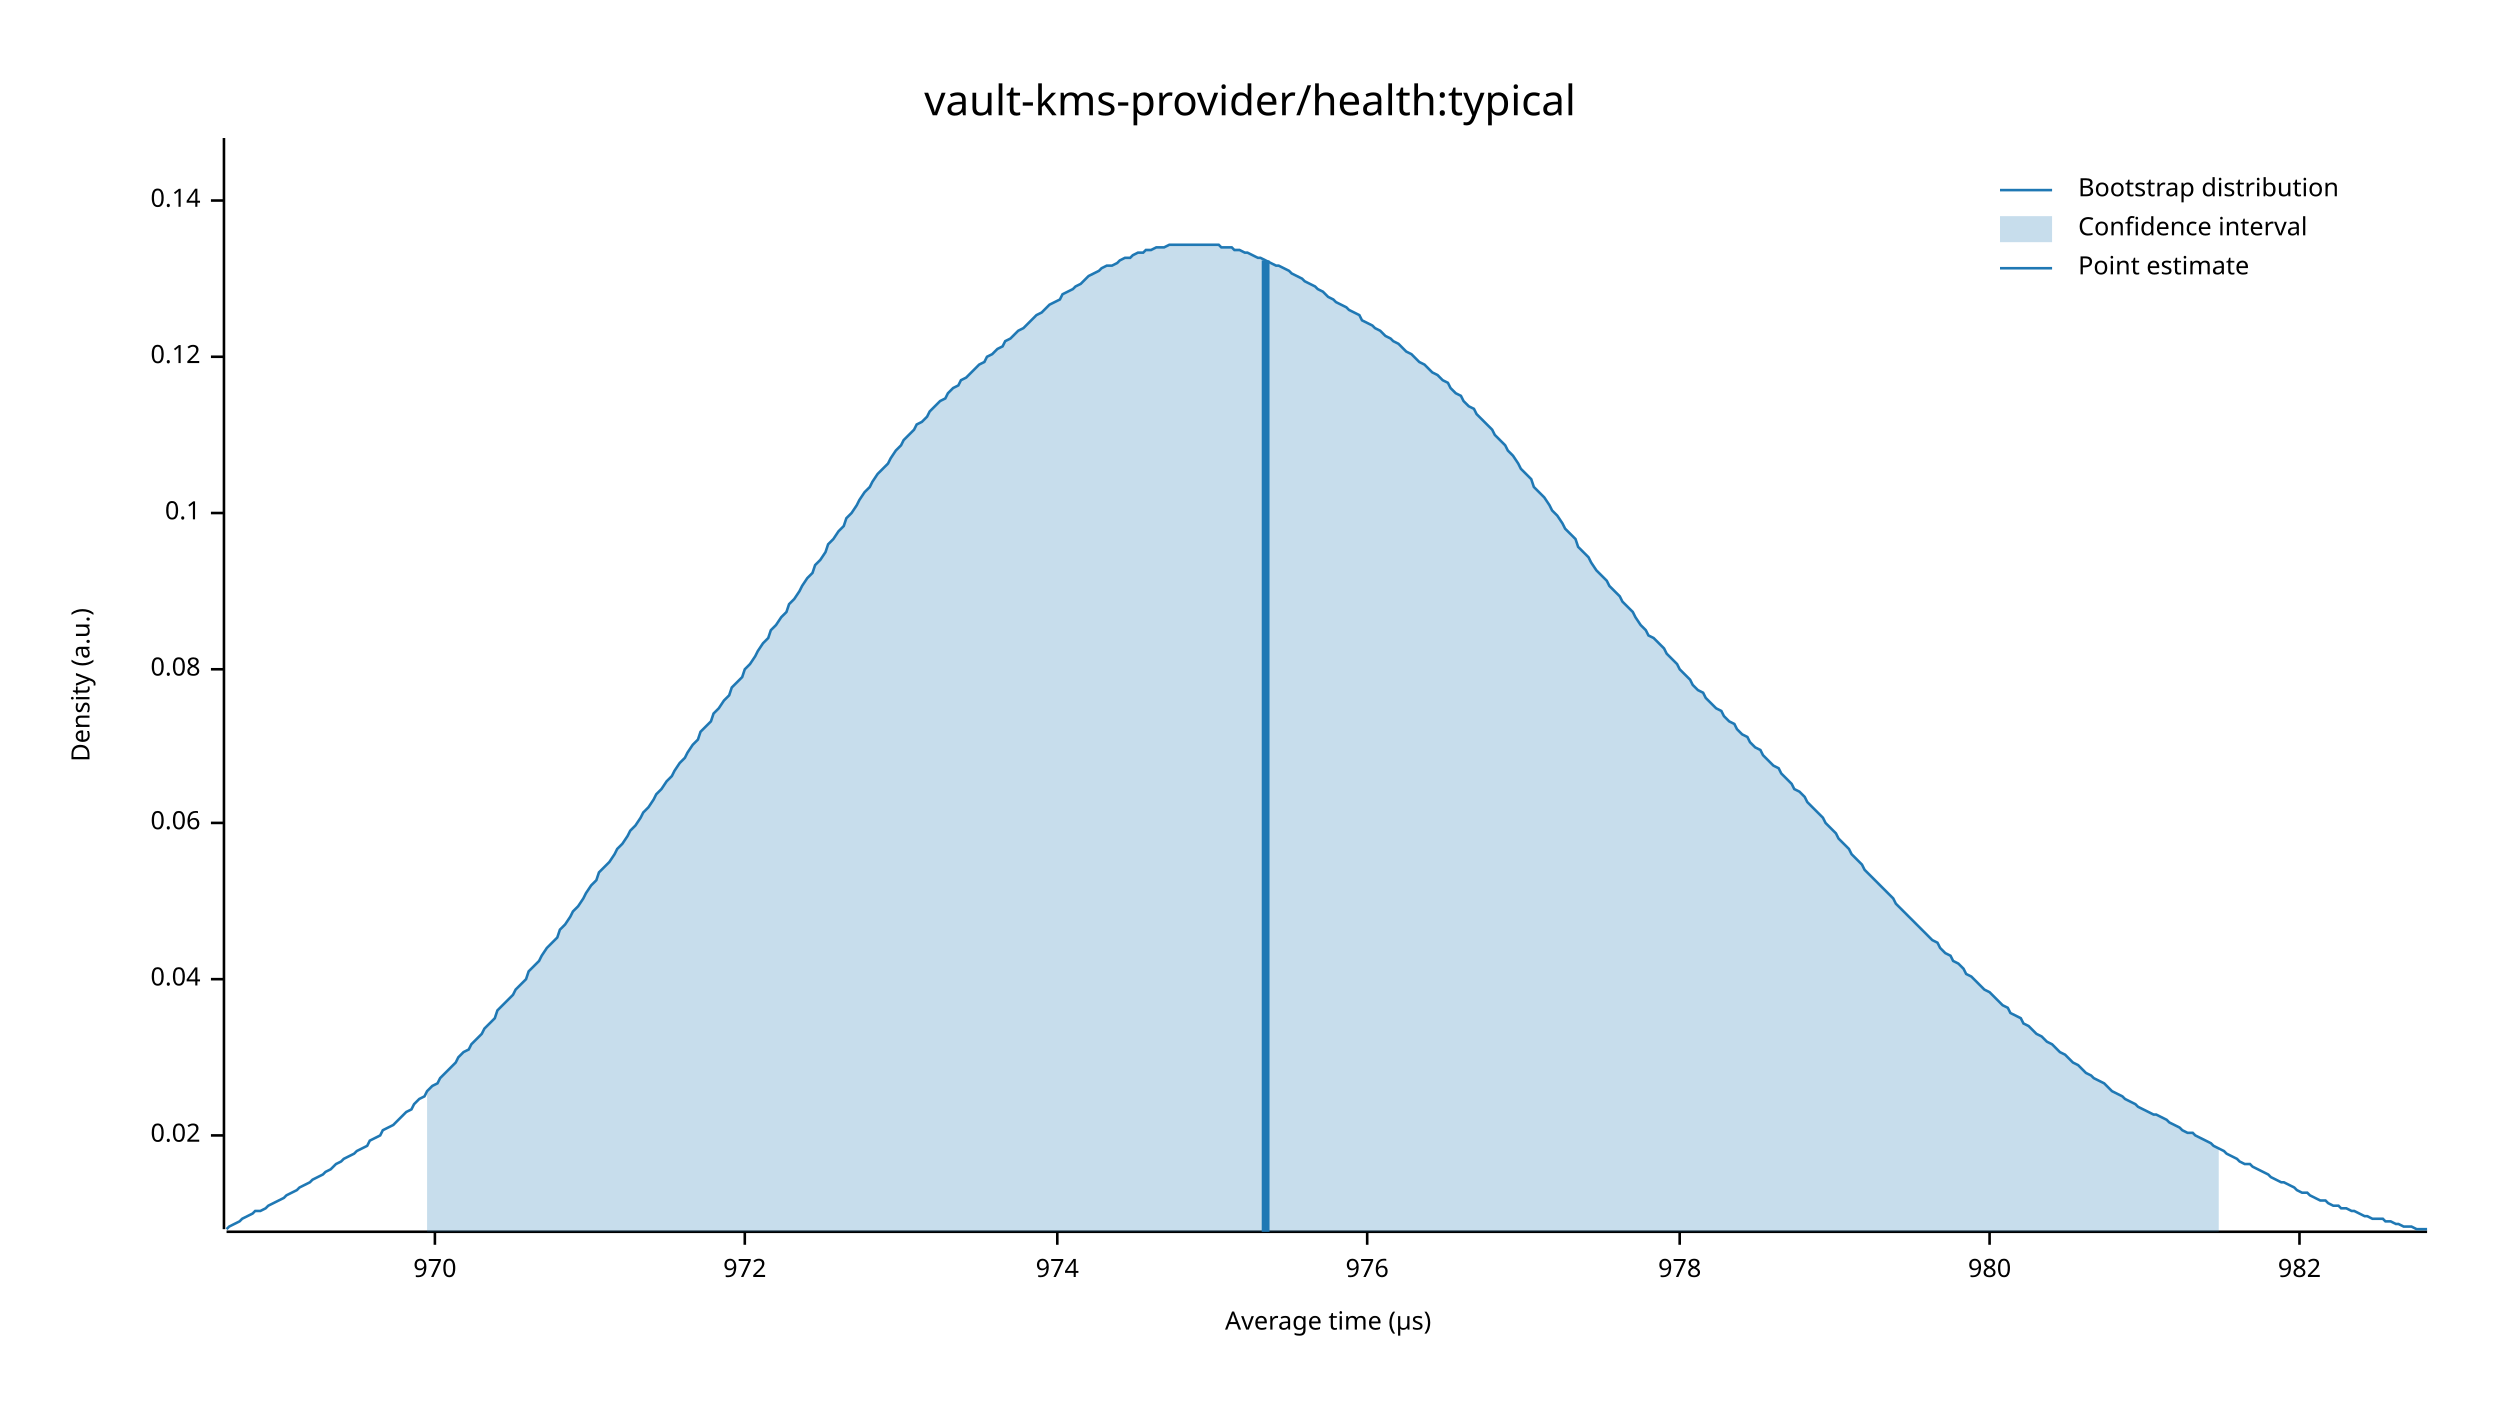
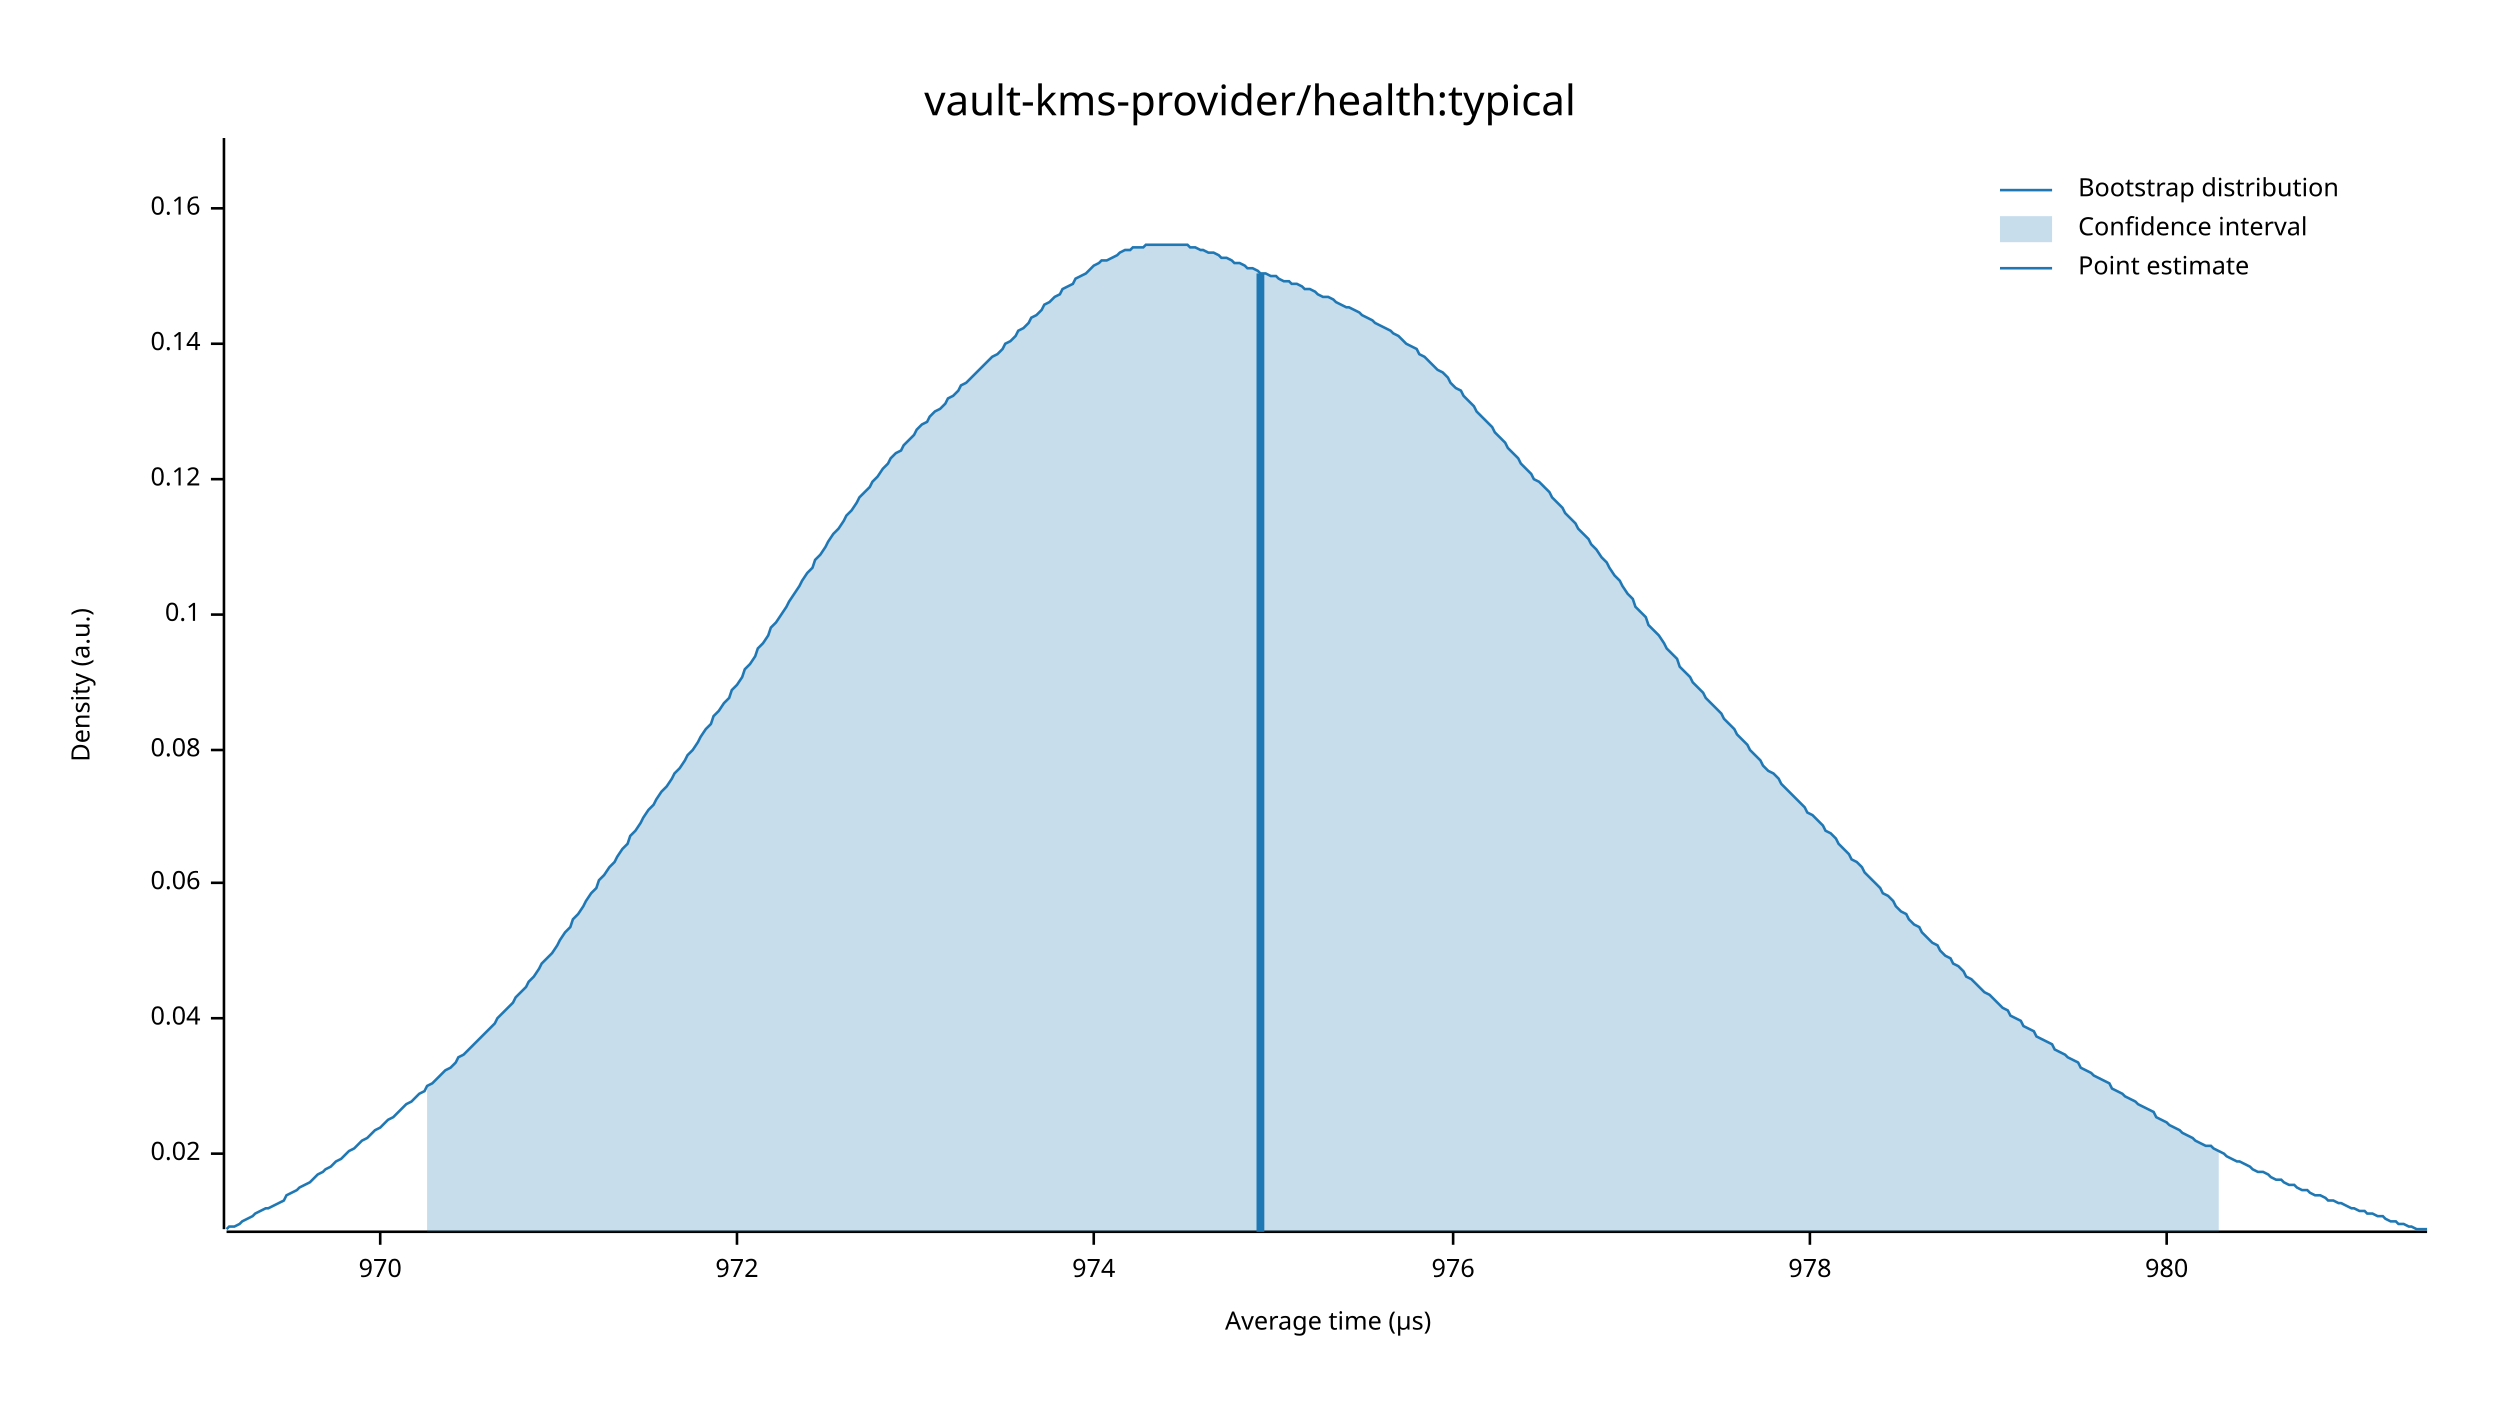
<svg xmlns="http://www.w3.org/2000/svg" width="960" height="540" viewBox="0 0 960 540">
  <text x="480" y="32" dy="0.76em" text-anchor="middle" font-family="sans-serif" font-size="16.129" opacity="1" fill="#000000">
vault-kms-provider/health:typical
</text>
  <text x="27" y="263" dy="0.76em" text-anchor="middle" font-family="sans-serif" font-size="9.677" opacity="1" fill="#000000" transform="rotate(270, 27, 263)">
Density (a.u.)
</text>
  <text x="510" y="513" dy="-0.5ex" text-anchor="middle" font-family="sans-serif" font-size="9.677" opacity="1" fill="#000000">
Average time (µs)
</text>
  <polyline fill="none" opacity="1" stroke="#000000" stroke-width="1" points="86,53 86,472 " />
-   <text x="77" y="436" dy="0.5ex" text-anchor="end" font-family="sans-serif" font-size="9.677" opacity="1" fill="#000000">
+   <text x="77" y="443" dy="0.5ex" text-anchor="end" font-family="sans-serif" font-size="9.677" opacity="1" fill="#000000">
0.02
</text>
-   <polyline fill="none" opacity="1" stroke="#000000" stroke-width="1" points="81,436 86,436 " />
-   <text x="77" y="376" dy="0.5ex" text-anchor="end" font-family="sans-serif" font-size="9.677" opacity="1" fill="#000000">
+   <polyline fill="none" opacity="1" stroke="#000000" stroke-width="1" points="81,443 86,443 " />
+   <text x="77" y="391" dy="0.5ex" text-anchor="end" font-family="sans-serif" font-size="9.677" opacity="1" fill="#000000">
0.04
</text>
-   <polyline fill="none" opacity="1" stroke="#000000" stroke-width="1" points="81,376 86,376 " />
-   <text x="77" y="316" dy="0.5ex" text-anchor="end" font-family="sans-serif" font-size="9.677" opacity="1" fill="#000000">
+   <polyline fill="none" opacity="1" stroke="#000000" stroke-width="1" points="81,391 86,391 " />
+   <text x="77" y="339" dy="0.5ex" text-anchor="end" font-family="sans-serif" font-size="9.677" opacity="1" fill="#000000">
0.06
</text>
-   <polyline fill="none" opacity="1" stroke="#000000" stroke-width="1" points="81,316 86,316 " />
-   <text x="77" y="257" dy="0.5ex" text-anchor="end" font-family="sans-serif" font-size="9.677" opacity="1" fill="#000000">
+   <polyline fill="none" opacity="1" stroke="#000000" stroke-width="1" points="81,339 86,339 " />
+   <text x="77" y="288" dy="0.5ex" text-anchor="end" font-family="sans-serif" font-size="9.677" opacity="1" fill="#000000">
0.08
</text>
-   <polyline fill="none" opacity="1" stroke="#000000" stroke-width="1" points="81,257 86,257 " />
-   <text x="77" y="197" dy="0.5ex" text-anchor="end" font-family="sans-serif" font-size="9.677" opacity="1" fill="#000000">
+   <polyline fill="none" opacity="1" stroke="#000000" stroke-width="1" points="81,288 86,288 " />
+   <text x="77" y="236" dy="0.5ex" text-anchor="end" font-family="sans-serif" font-size="9.677" opacity="1" fill="#000000">
0.1
</text>
-   <polyline fill="none" opacity="1" stroke="#000000" stroke-width="1" points="81,197 86,197 " />
-   <text x="77" y="137" dy="0.5ex" text-anchor="end" font-family="sans-serif" font-size="9.677" opacity="1" fill="#000000">
+   <polyline fill="none" opacity="1" stroke="#000000" stroke-width="1" points="81,236 86,236 " />
+   <text x="77" y="184" dy="0.5ex" text-anchor="end" font-family="sans-serif" font-size="9.677" opacity="1" fill="#000000">
0.12
</text>
-   <polyline fill="none" opacity="1" stroke="#000000" stroke-width="1" points="81,137 86,137 " />
-   <text x="77" y="77" dy="0.5ex" text-anchor="end" font-family="sans-serif" font-size="9.677" opacity="1" fill="#000000">
+   <polyline fill="none" opacity="1" stroke="#000000" stroke-width="1" points="81,184 86,184 " />
+   <text x="77" y="132" dy="0.5ex" text-anchor="end" font-family="sans-serif" font-size="9.677" opacity="1" fill="#000000">
0.14
</text>
-   <polyline fill="none" opacity="1" stroke="#000000" stroke-width="1" points="81,77 86,77 " />
+   <polyline fill="none" opacity="1" stroke="#000000" stroke-width="1" points="81,132 86,132 " />
+   <text x="77" y="80" dy="0.5ex" text-anchor="end" font-family="sans-serif" font-size="9.677" opacity="1" fill="#000000">
+ 0.16
+ </text>
+   <polyline fill="none" opacity="1" stroke="#000000" stroke-width="1" points="81,80 86,80 " />
  <polyline fill="none" opacity="1" stroke="#000000" stroke-width="1" points="87,473 932,473 " />
-   <text x="167" y="483" dy="0.76em" text-anchor="middle" font-family="sans-serif" font-size="9.677" opacity="1" fill="#000000">
+   <text x="146" y="483" dy="0.76em" text-anchor="middle" font-family="sans-serif" font-size="9.677" opacity="1" fill="#000000">
970
</text>
-   <polyline fill="none" opacity="1" stroke="#000000" stroke-width="1" points="167,473 167,478 " />
-   <text x="286" y="483" dy="0.76em" text-anchor="middle" font-family="sans-serif" font-size="9.677" opacity="1" fill="#000000">
+   <polyline fill="none" opacity="1" stroke="#000000" stroke-width="1" points="146,473 146,478 " />
+   <text x="283" y="483" dy="0.76em" text-anchor="middle" font-family="sans-serif" font-size="9.677" opacity="1" fill="#000000">
972
</text>
-   <polyline fill="none" opacity="1" stroke="#000000" stroke-width="1" points="286,473 286,478 " />
-   <text x="406" y="483" dy="0.76em" text-anchor="middle" font-family="sans-serif" font-size="9.677" opacity="1" fill="#000000">
+   <polyline fill="none" opacity="1" stroke="#000000" stroke-width="1" points="283,473 283,478 " />
+   <text x="420" y="483" dy="0.76em" text-anchor="middle" font-family="sans-serif" font-size="9.677" opacity="1" fill="#000000">
974
</text>
-   <polyline fill="none" opacity="1" stroke="#000000" stroke-width="1" points="406,473 406,478 " />
-   <text x="525" y="483" dy="0.76em" text-anchor="middle" font-family="sans-serif" font-size="9.677" opacity="1" fill="#000000">
+   <polyline fill="none" opacity="1" stroke="#000000" stroke-width="1" points="420,473 420,478 " />
+   <text x="558" y="483" dy="0.76em" text-anchor="middle" font-family="sans-serif" font-size="9.677" opacity="1" fill="#000000">
976
</text>
-   <polyline fill="none" opacity="1" stroke="#000000" stroke-width="1" points="525,473 525,478 " />
-   <text x="645" y="483" dy="0.76em" text-anchor="middle" font-family="sans-serif" font-size="9.677" opacity="1" fill="#000000">
+   <polyline fill="none" opacity="1" stroke="#000000" stroke-width="1" points="558,473 558,478 " />
+   <text x="695" y="483" dy="0.76em" text-anchor="middle" font-family="sans-serif" font-size="9.677" opacity="1" fill="#000000">
978
</text>
-   <polyline fill="none" opacity="1" stroke="#000000" stroke-width="1" points="645,473 645,478 " />
-   <text x="764" y="483" dy="0.76em" text-anchor="middle" font-family="sans-serif" font-size="9.677" opacity="1" fill="#000000">
+   <polyline fill="none" opacity="1" stroke="#000000" stroke-width="1" points="695,473 695,478 " />
+   <text x="832" y="483" dy="0.76em" text-anchor="middle" font-family="sans-serif" font-size="9.677" opacity="1" fill="#000000">
980
</text>
-   <polyline fill="none" opacity="1" stroke="#000000" stroke-width="1" points="764,473 764,478 " />
-   <text x="883" y="483" dy="0.76em" text-anchor="middle" font-family="sans-serif" font-size="9.677" opacity="1" fill="#000000">
- 982
- </text>
-   <polyline fill="none" opacity="1" stroke="#000000" stroke-width="1" points="883,473 883,478 " />
-   <polyline fill="none" opacity="1" stroke="#1F78B4" stroke-width="1" points="87,472 88,471 90,470 92,469 93,468 95,467 97,466 98,465 100,465 102,464 103,463 105,462 107,461 109,460 110,459 112,458 114,457 115,456 117,455 119,454 120,453 122,452 124,451 125,450 127,449 129,447 131,446 132,445 134,444 136,443 137,442 139,441 141,440 142,438 144,437 146,436 147,434 149,433 151,432 153,430 154,429 156,427 158,426 159,424 161,422 163,421 164,419 166,417 168,416 169,414 171,412 173,410 175,408 176,406 178,404 180,403 181,401 183,399 185,397 186,395 188,393 190,391 191,388 193,386 195,384 197,382 198,380 200,378 202,376 203,373 205,371 207,369 208,367 210,364 212,362 214,360 215,357 217,355 219,352 220,350 222,348 224,345 225,343 227,340 229,338 230,335 232,333 234,331 236,328 237,326 239,324 241,321 242,319 244,317 246,314 247,312 249,310 251,307 252,305 254,303 256,300 258,298 259,296 261,293 263,291 264,289 266,286 268,284 269,281 271,279 273,277 274,274 276,272 278,269 280,267 281,264 283,262 285,260 286,257 288,255 290,252 291,250 293,247 295,245 296,242 298,240 300,237 302,235 303,232 305,230 307,227 308,225 310,222 312,220 313,217 315,215 317,212 318,209 320,207 322,204 324,202 325,199 327,197 329,194 330,192 332,189 334,187 335,185 337,182 339,180 341,178 342,176 344,173 346,171 347,169 349,167 351,165 352,163 354,162 356,160 357,158 359,156 361,154 363,153 364,151 366,149 368,148 369,146 371,145 373,143 374,142 376,140 378,139 379,137 381,136 383,134 385,133 386,131 388,130 390,128 391,127 393,126 395,124 396,123 398,121 400,120 401,119 403,117 405,116 407,115 408,113 410,112 412,111 413,110 415,109 417,107 418,106 420,105 422,104 423,103 425,102 427,102 429,101 430,100 432,99 434,99 435,98 437,97 439,97 440,96 442,96 444,95 445,95 447,95 449,94 451,94 452,94 454,94 456,94 457,94 459,94 461,94 462,94 464,94 466,94 468,94 469,95 471,95 473,95 474,96 476,96 478,97 479,97 481,98 483,99 484,99 486,100 488,101 490,102 491,102 493,103 495,104 496,105 498,106 500,107 501,108 503,109 505,110 506,111 508,112 510,114 512,115 513,116 515,117 517,118 518,119 520,120 522,121 523,123 525,124 527,125 528,126 530,127 532,129 534,130 535,131 537,132 539,134 540,135 542,136 544,138 545,139 547,140 549,142 550,143 552,144 554,146 556,147 557,149 559,151 561,152 562,154 564,156 566,157 567,159 569,161 571,163 573,165 574,167 576,169 578,171 579,173 581,175 583,178 584,180 586,182 588,184 589,187 591,189 593,191 595,194 596,196 598,198 600,201 601,203 603,205 605,207 606,210 608,212 610,214 611,216 613,219 615,221 617,223 618,225 620,227 622,229 623,231 625,233 627,235 628,237 630,240 632,242 633,244 635,245 637,247 639,249 640,251 642,253 644,255 645,257 647,259 649,261 650,263 652,265 654,266 655,268 657,270 659,272 661,273 662,275 664,277 666,278 667,280 669,282 671,283 672,285 674,287 676,288 677,290 679,292 681,294 683,295 684,297 686,299 688,301 689,303 691,304 693,306 694,308 696,310 698,312 700,314 701,316 703,318 705,320 706,322 708,324 710,326 711,328 713,330 715,332 716,334 718,336 720,338 722,340 723,341 725,343 727,345 728,347 730,349 732,351 733,352 735,354 737,356 738,357 740,359 742,361 744,362 745,364 747,366 749,367 750,369 752,370 754,372 755,374 757,375 759,377 760,378 762,380 764,381 766,383 767,384 769,386 771,387 772,389 774,390 776,391 777,393 779,394 781,396 782,397 784,398 786,400 788,401 789,402 791,404 793,405 794,406 796,408 798,409 799,410 801,412 803,413 804,414 806,415 808,416 810,418 811,419 813,420 815,421 816,422 818,423 820,424 821,425 823,426 825,427 827,428 828,428 830,429 832,430 833,431 835,432 837,433 838,434 840,435 842,435 843,436 845,437 847,438 849,439 850,440 852,441 854,442 855,443 857,444 859,445 860,446 862,447 864,447 865,448 867,449 869,450 871,451 872,452 874,453 876,454 877,454 879,455 881,456 882,457 884,458 886,458 887,459 889,460 891,461 893,461 894,462 896,463 898,463 899,464 901,464 903,465 904,465 906,466 908,467 909,467 911,468 913,468 915,468 916,469 918,469 920,470 921,470 923,471 925,471 926,471 928,472 930,472 932,472 " />
-   <polygon opacity="0.25" fill="#1F78B4" points="164,419 166,417 168,416 169,414 171,412 173,410 175,408 176,406 178,404 180,403 181,401 183,399 185,397 186,395 188,393 190,391 191,388 193,386 195,384 197,382 198,380 200,378 202,376 203,373 205,371 207,369 208,367 210,364 212,362 214,360 215,357 217,355 219,352 220,350 222,348 224,345 225,343 227,340 229,338 230,335 232,333 234,331 236,328 237,326 239,324 241,321 242,319 244,317 246,314 247,312 249,310 251,307 252,305 254,303 256,300 258,298 259,296 261,293 263,291 264,289 266,286 268,284 269,281 271,279 273,277 274,274 276,272 278,269 280,267 281,264 283,262 285,260 286,257 288,255 290,252 291,250 293,247 295,245 296,242 298,240 300,237 302,235 303,232 305,230 307,227 308,225 310,222 312,220 313,217 315,215 317,212 318,209 320,207 322,204 324,202 325,199 327,197 329,194 330,192 332,189 334,187 335,185 337,182 339,180 341,178 342,176 344,173 346,171 347,169 349,167 351,165 352,163 354,162 356,160 357,158 359,156 361,154 363,153 364,151 366,149 368,148 369,146 371,145 373,143 374,142 376,140 378,139 379,137 381,136 383,134 385,133 386,131 388,130 390,128 391,127 393,126 395,124 396,123 398,121 400,120 401,119 403,117 405,116 407,115 408,113 410,112 412,111 413,110 415,109 417,107 418,106 420,105 422,104 423,103 425,102 427,102 429,101 430,100 432,99 434,99 435,98 437,97 439,97 440,96 442,96 444,95 445,95 447,95 449,94 451,94 452,94 454,94 456,94 457,94 459,94 461,94 462,94 464,94 466,94 468,94 469,95 471,95 473,95 474,96 476,96 478,97 479,97 481,98 483,99 484,99 486,100 488,101 490,102 491,102 493,103 495,104 496,105 498,106 500,107 501,108 503,109 505,110 506,111 508,112 510,114 512,115 513,116 515,117 517,118 518,119 520,120 522,121 523,123 525,124 527,125 528,126 530,127 532,129 534,130 535,131 537,132 539,134 540,135 542,136 544,138 545,139 547,140 549,142 550,143 552,144 554,146 556,147 557,149 559,151 561,152 562,154 564,156 566,157 567,159 569,161 571,163 573,165 574,167 576,169 578,171 579,173 581,175 583,178 584,180 586,182 588,184 589,187 591,189 593,191 595,194 596,196 598,198 600,201 601,203 603,205 605,207 606,210 608,212 610,214 611,216 613,219 615,221 617,223 618,225 620,227 622,229 623,231 625,233 627,235 628,237 630,240 632,242 633,244 635,245 637,247 639,249 640,251 642,253 644,255 645,257 647,259 649,261 650,263 652,265 654,266 655,268 657,270 659,272 661,273 662,275 664,277 666,278 667,280 669,282 671,283 672,285 674,287 676,288 677,290 679,292 681,294 683,295 684,297 686,299 688,301 689,303 691,304 693,306 694,308 696,310 698,312 700,314 701,316 703,318 705,320 706,322 708,324 710,326 711,328 713,330 715,332 716,334 718,336 720,338 722,340 723,341 725,343 727,345 728,347 730,349 732,351 733,352 735,354 737,356 738,357 740,359 742,361 744,362 745,364 747,366 749,367 750,369 752,370 754,372 755,374 757,375 759,377 760,378 762,380 764,381 766,383 767,384 769,386 771,387 772,389 774,390 776,391 777,393 779,394 781,396 782,397 784,398 786,400 788,401 789,402 791,404 793,405 794,406 796,408 798,409 799,410 801,412 803,413 804,414 806,415 808,416 810,418 811,419 813,420 815,421 816,422 818,423 820,424 821,425 823,426 825,427 827,428 828,428 830,429 832,430 833,431 835,432 837,433 838,434 840,435 842,435 843,436 845,437 847,438 849,439 850,440 852,441 852,473 164,473 " />
-   <polyline fill="none" opacity="1" stroke="#1F78B4" stroke-width="3" points="486,473 486,100 " />
+   <polyline fill="none" opacity="1" stroke="#000000" stroke-width="1" points="832,473 832,478 " />
+   <polyline fill="none" opacity="1" stroke="#1F78B4" stroke-width="1" points="87,472 88,471 90,471 92,470 93,469 95,468 97,467 98,466 100,465 102,464 103,464 105,463 107,462 109,461 110,459 112,458 114,457 115,456 117,455 119,454 120,453 122,451 124,450 125,449 127,448 129,446 131,445 132,444 134,442 136,441 137,440 139,438 141,437 142,436 144,434 146,433 147,432 149,430 151,429 153,427 154,426 156,424 158,423 159,422 161,420 163,419 164,417 166,416 168,414 169,413 171,411 173,410 175,408 176,406 178,405 180,403 181,402 183,400 185,398 186,397 188,395 190,393 191,391 193,389 195,387 197,385 198,383 200,381 202,379 203,377 205,375 207,372 208,370 210,368 212,366 214,363 215,361 217,358 219,356 220,353 222,351 224,348 225,346 227,343 229,341 230,338 232,336 234,333 236,331 237,329 239,326 241,324 242,321 244,319 246,316 247,314 249,311 251,309 252,307 254,304 256,302 258,299 259,297 261,295 263,292 264,290 266,288 268,285 269,283 271,280 273,278 274,275 276,273 278,270 280,268 281,265 283,263 285,260 286,257 288,255 290,252 291,249 293,247 295,244 296,241 298,239 300,236 302,233 303,231 305,228 307,225 308,223 310,220 312,218 313,215 315,213 317,210 318,208 320,205 322,203 324,200 325,198 327,196 329,193 330,191 332,189 334,187 335,185 337,183 339,180 341,178 342,176 344,174 346,173 347,171 349,169 351,167 352,165 354,163 356,162 357,160 359,158 361,157 363,155 364,153 366,152 368,150 369,148 371,147 373,145 374,144 376,142 378,140 379,139 381,137 383,136 385,134 386,132 388,131 390,129 391,127 393,126 395,124 396,122 398,121 400,119 401,117 403,116 405,114 407,113 408,111 410,110 412,109 413,107 415,106 417,105 418,104 420,102 422,101 423,100 425,100 427,99 429,98 430,97 432,96 434,96 435,95 437,95 439,95 440,94 442,94 444,94 445,94 447,94 449,94 451,94 452,94 454,94 456,94 457,95 459,95 461,96 462,96 464,97 466,97 468,98 469,99 471,99 473,100 474,101 476,101 478,102 479,103 481,103 483,104 484,105 486,105 488,106 490,106 491,107 493,108 495,108 496,109 498,109 500,110 501,111 503,111 505,112 506,113 508,114 510,114 512,115 513,116 515,117 517,118 518,118 520,119 522,120 523,121 525,122 527,123 528,124 530,125 532,126 534,127 535,128 537,129 539,131 540,132 542,133 544,134 545,136 547,137 549,139 550,140 552,142 554,143 556,145 557,147 559,149 561,150 562,152 564,154 566,156 567,158 569,160 571,162 573,164 574,166 576,168 578,170 579,172 581,174 583,176 584,178 586,180 588,182 589,184 591,185 593,187 595,189 596,191 598,193 600,195 601,197 603,199 605,201 606,203 608,205 610,207 611,209 613,211 615,214 617,216 618,218 620,221 622,223 623,225 625,228 627,230 628,233 630,235 632,237 633,240 635,242 637,244 639,247 640,249 642,251 644,253 645,256 647,258 649,260 650,262 652,264 654,266 655,268 657,270 659,272 661,274 662,276 664,278 666,280 667,282 669,284 671,286 672,288 674,290 676,292 677,294 679,296 681,297 683,299 684,301 686,303 688,305 689,306 691,308 693,310 694,312 696,313 698,315 700,317 701,319 703,320 705,322 706,324 708,326 710,328 711,330 713,331 715,333 716,335 718,337 720,339 722,341 723,343 725,344 727,346 728,348 730,350 732,351 733,353 735,355 737,356 738,358 740,360 742,362 744,363 745,365 747,367 749,368 750,370 752,371 754,373 755,375 757,376 759,378 760,379 762,381 764,382 766,384 767,385 769,387 771,388 772,390 774,391 776,392 777,394 779,395 781,396 782,398 784,399 786,400 788,401 789,403 791,404 793,405 794,406 796,407 798,408 799,410 801,411 803,412 804,413 806,414 808,415 810,416 811,418 813,419 815,420 816,421 818,422 820,423 821,424 823,425 825,426 827,427 828,429 830,430 832,431 833,432 835,433 837,434 838,435 840,436 842,437 843,438 845,439 847,440 849,440 850,441 852,442 854,443 855,444 857,445 859,446 860,446 862,447 864,448 865,449 867,450 869,450 871,451 872,452 874,453 876,453 877,454 879,455 881,455 882,456 884,457 886,457 887,458 889,459 891,459 893,460 894,461 896,461 898,462 899,462 901,463 903,464 904,464 906,465 908,465 909,466 911,466 913,467 915,467 916,468 918,469 920,469 921,470 923,470 925,471 926,471 928,472 930,472 932,472 " />
+   <polygon opacity="0.25" fill="#1F78B4" points="164,417 166,416 168,414 169,413 171,411 173,410 175,408 176,406 178,405 180,403 181,402 183,400 185,398 186,397 188,395 190,393 191,391 193,389 195,387 197,385 198,383 200,381 202,379 203,377 205,375 207,372 208,370 210,368 212,366 214,363 215,361 217,358 219,356 220,353 222,351 224,348 225,346 227,343 229,341 230,338 232,336 234,333 236,331 237,329 239,326 241,324 242,321 244,319 246,316 247,314 249,311 251,309 252,307 254,304 256,302 258,299 259,297 261,295 263,292 264,290 266,288 268,285 269,283 271,280 273,278 274,275 276,273 278,270 280,268 281,265 283,263 285,260 286,257 288,255 290,252 291,249 293,247 295,244 296,241 298,239 300,236 302,233 303,231 305,228 307,225 308,223 310,220 312,218 313,215 315,213 317,210 318,208 320,205 322,203 324,200 325,198 327,196 329,193 330,191 332,189 334,187 335,185 337,183 339,180 341,178 342,176 344,174 346,173 347,171 349,169 351,167 352,165 354,163 356,162 357,160 359,158 361,157 363,155 364,153 366,152 368,150 369,148 371,147 373,145 374,144 376,142 378,140 379,139 381,137 383,136 385,134 386,132 388,131 390,129 391,127 393,126 395,124 396,122 398,121 400,119 401,117 403,116 405,114 407,113 408,111 410,110 412,109 413,107 415,106 417,105 418,104 420,102 422,101 423,100 425,100 427,99 429,98 430,97 432,96 434,96 435,95 437,95 439,95 440,94 442,94 444,94 445,94 447,94 449,94 451,94 452,94 454,94 456,94 457,95 459,95 461,96 462,96 464,97 466,97 468,98 469,99 471,99 473,100 474,101 476,101 478,102 479,103 481,103 483,104 484,105 486,105 488,106 490,106 491,107 493,108 495,108 496,109 498,109 500,110 501,111 503,111 505,112 506,113 508,114 510,114 512,115 513,116 515,117 517,118 518,118 520,119 522,120 523,121 525,122 527,123 528,124 530,125 532,126 534,127 535,128 537,129 539,131 540,132 542,133 544,134 545,136 547,137 549,139 550,140 552,142 554,143 556,145 557,147 559,149 561,150 562,152 564,154 566,156 567,158 569,160 571,162 573,164 574,166 576,168 578,170 579,172 581,174 583,176 584,178 586,180 588,182 589,184 591,185 593,187 595,189 596,191 598,193 600,195 601,197 603,199 605,201 606,203 608,205 610,207 611,209 613,211 615,214 617,216 618,218 620,221 622,223 623,225 625,228 627,230 628,233 630,235 632,237 633,240 635,242 637,244 639,247 640,249 642,251 644,253 645,256 647,258 649,260 650,262 652,264 654,266 655,268 657,270 659,272 661,274 662,276 664,278 666,280 667,282 669,284 671,286 672,288 674,290 676,292 677,294 679,296 681,297 683,299 684,301 686,303 688,305 689,306 691,308 693,310 694,312 696,313 698,315 700,317 701,319 703,320 705,322 706,324 708,326 710,328 711,330 713,331 715,333 716,335 718,337 720,339 722,341 723,343 725,344 727,346 728,348 730,350 732,351 733,353 735,355 737,356 738,358 740,360 742,362 744,363 745,365 747,367 749,368 750,370 752,371 754,373 755,375 757,376 759,378 760,379 762,381 764,382 766,384 767,385 769,387 771,388 772,390 774,391 776,392 777,394 779,395 781,396 782,398 784,399 786,400 788,401 789,403 791,404 793,405 794,406 796,407 798,408 799,410 801,411 803,412 804,413 806,414 808,415 810,416 811,418 813,419 815,420 816,421 818,422 820,423 821,424 823,425 825,426 827,427 828,429 830,430 832,431 833,432 835,433 837,434 838,435 840,436 842,437 843,438 845,439 847,440 849,440 850,441 852,442 852,473 164,473 " />
+   <polyline fill="none" opacity="1" stroke="#1F78B4" stroke-width="3" points="484,473 484,105 " />
  <text x="798" y="68" dy="0.76em" text-anchor="start" font-family="sans-serif" font-size="9.677" opacity="1" fill="#000000">
Bootstrap distribution
</text>
  <text x="798" y="83" dy="0.76em" text-anchor="start" font-family="sans-serif" font-size="9.677" opacity="1" fill="#000000">
Confidence interval
</text>
  <text x="798" y="98" dy="0.76em" text-anchor="start" font-family="sans-serif" font-size="9.677" opacity="1" fill="#000000">
Point estimate
</text>
  <polyline fill="none" opacity="1" stroke="#1F78B4" stroke-width="1" points="768,73 788,73 " />
  <rect x="768" y="83" width="20" height="10" opacity="0.25" fill="#1F78B4" stroke="none" />
  <polyline fill="none" opacity="1" stroke="#1F78B4" stroke-width="1" points="768,103 788,103 " />
</svg>
